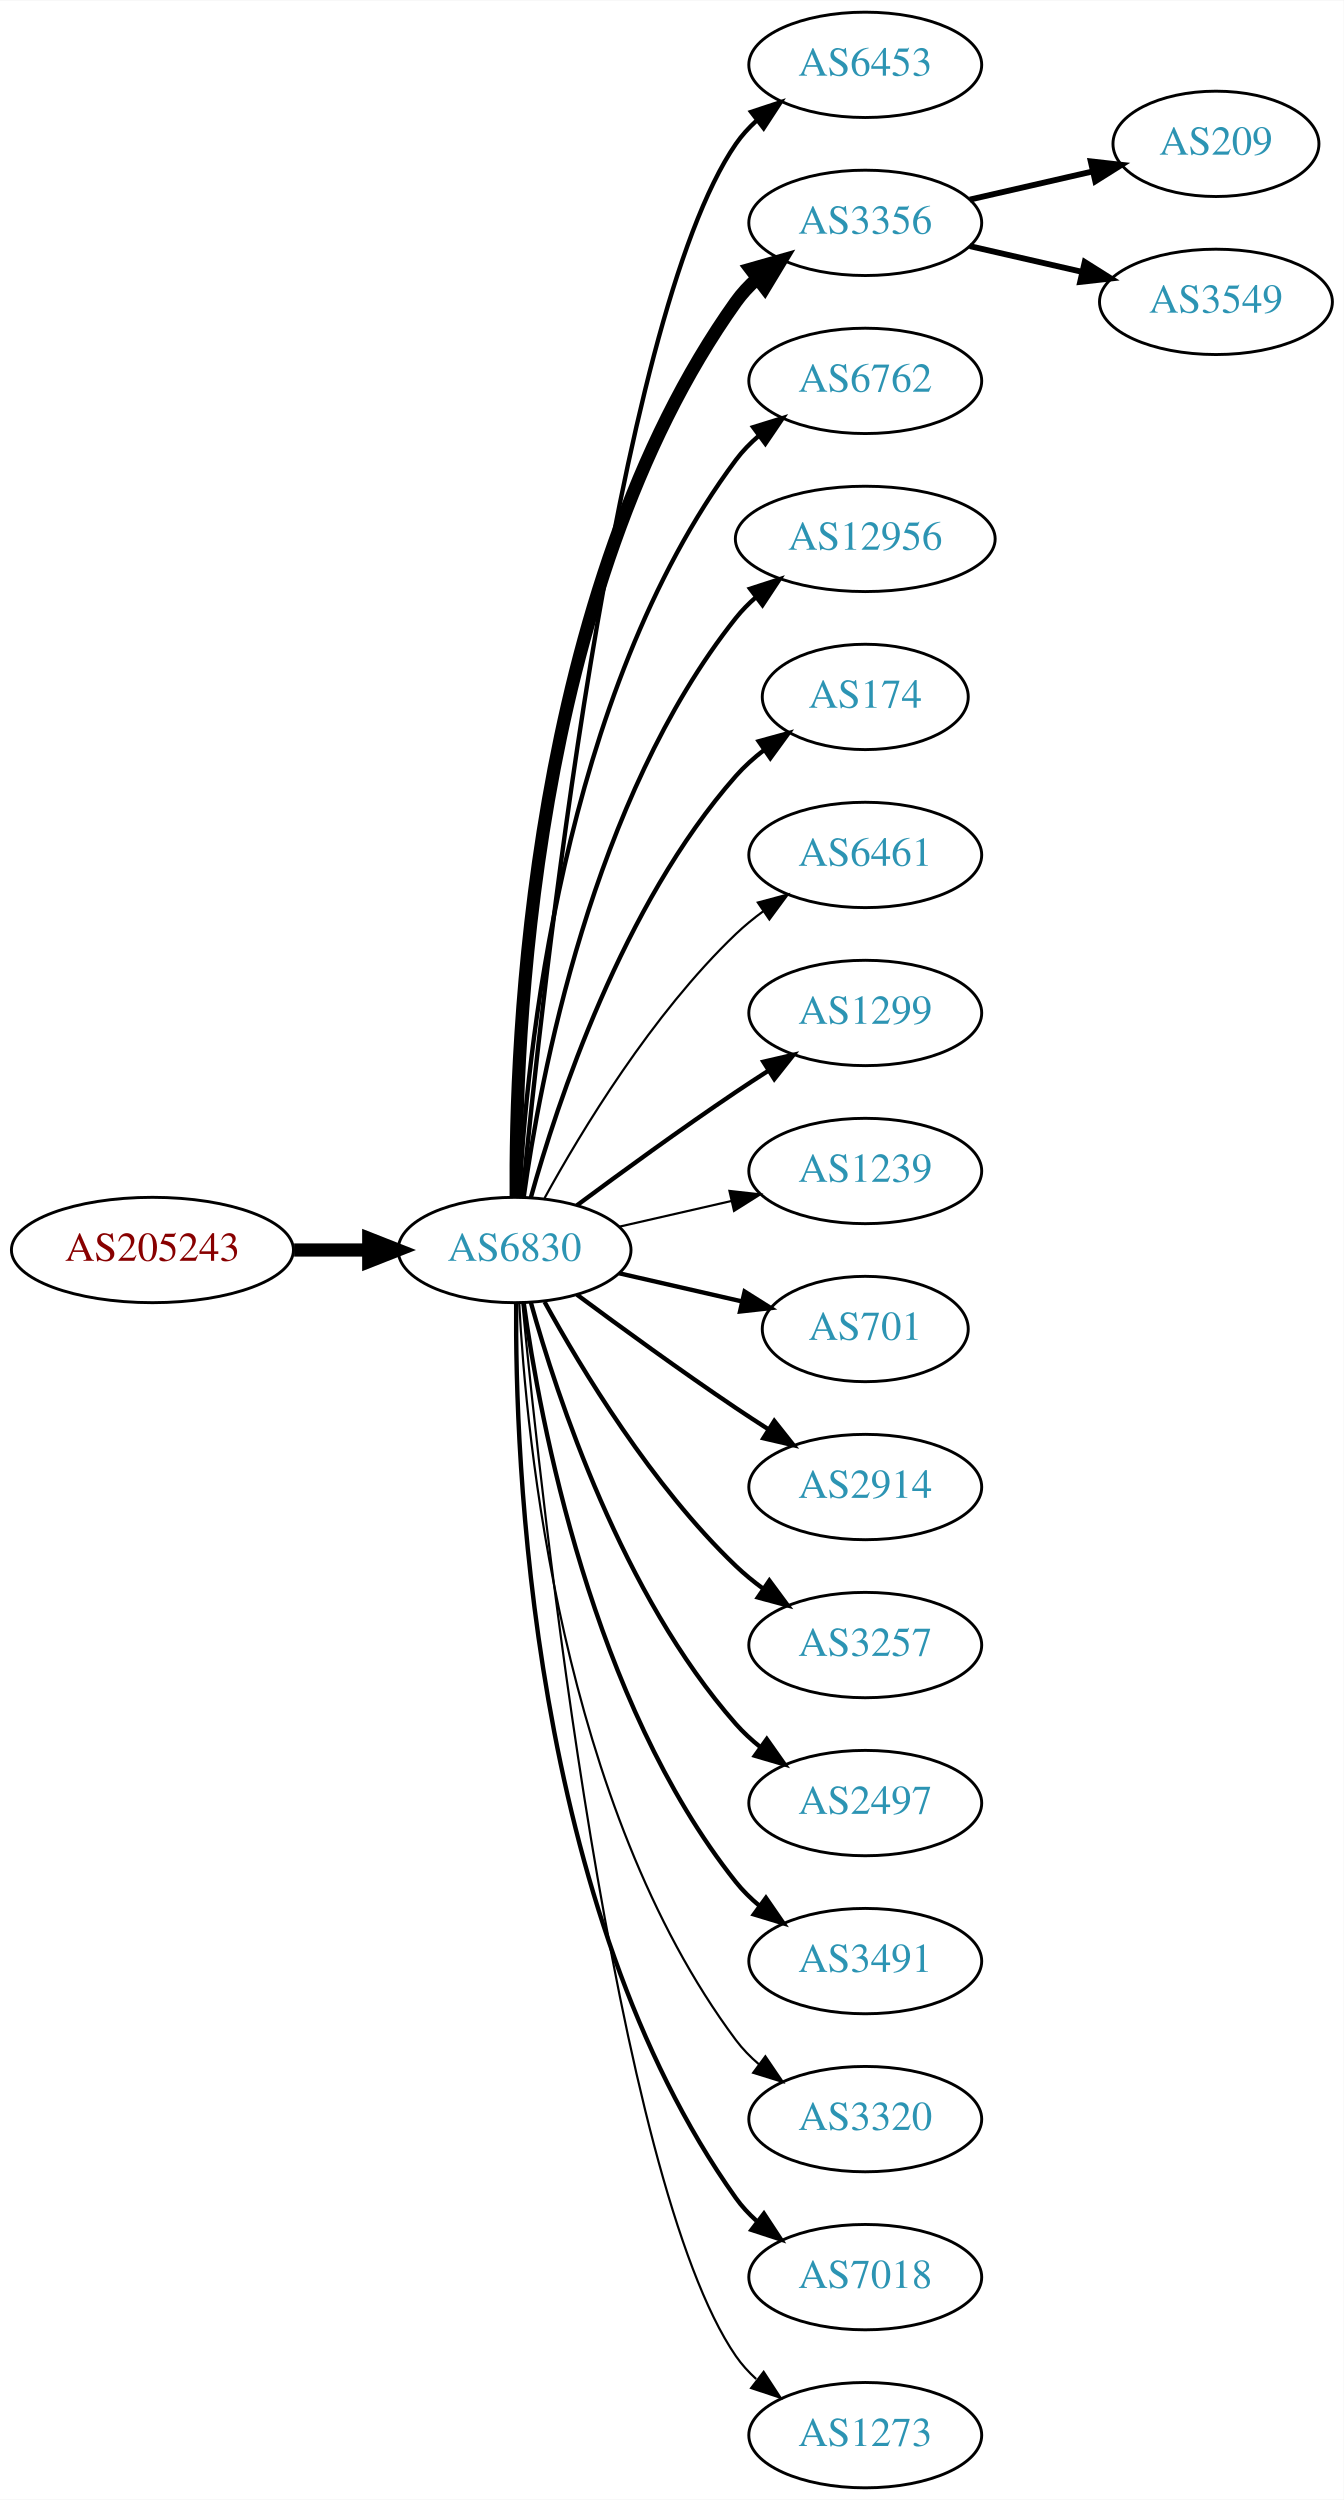
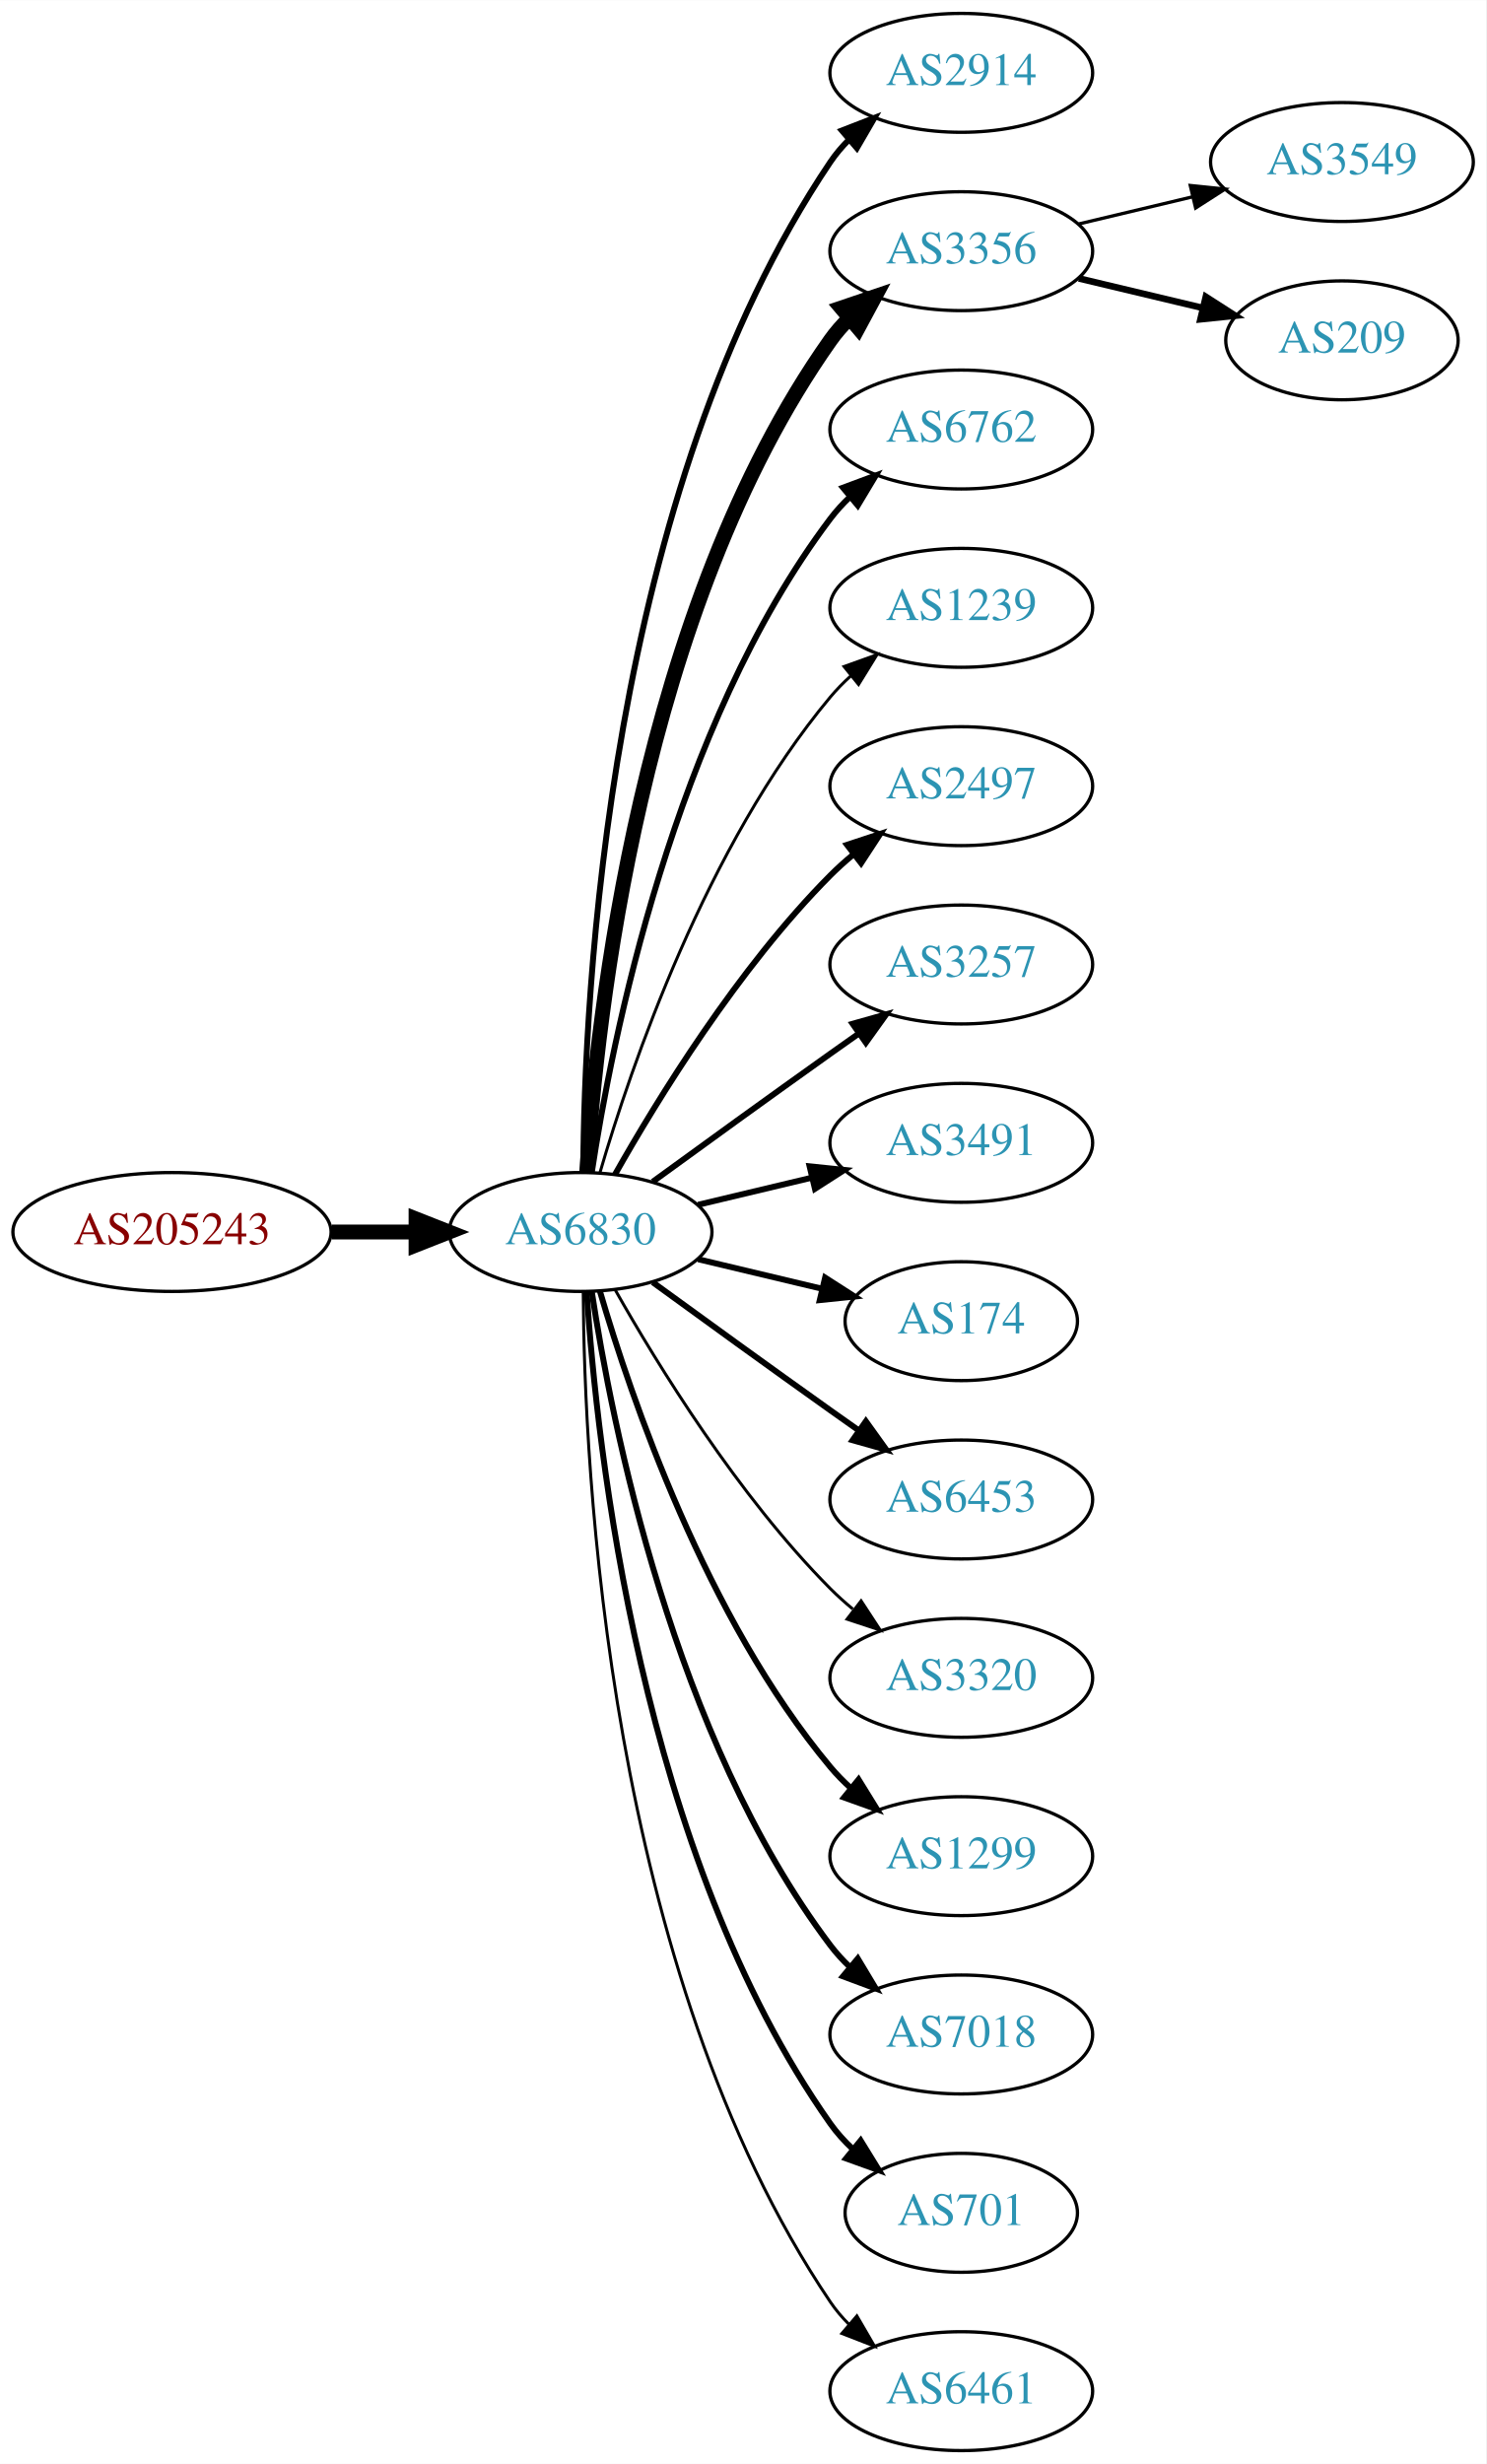
- <svg xmlns="http://www.w3.org/2000/svg" xmlns:xlink="http://www.w3.org/1999/xlink" width="459pt" height="854pt" viewBox="0.00 0.00 459.17 854.00">
-   <g id="graph0" class="graph" transform="scale(1 1) rotate(0) translate(4 850)">
-     <polygon fill="white" stroke="none" points="-4,4 -4,-850 455.17,-850 455.17,4 -4,4" />
+ <svg xmlns="http://www.w3.org/2000/svg" xmlns:xlink="http://www.w3.org/1999/xlink" width="450pt" height="746pt" viewBox="0.00 0.00 450.07 746.00">
+   <g id="graph0" class="graph" transform="scale(1 1) rotate(0) translate(4 742)">
+     <polygon fill="white" stroke="none" points="-4,4 -4,-742 446.07,-742 446.07,4 -4,4" />
    <g id="node1" class="node">
      <g id="a_node1">
        <a xlink:href="/asn/205243" xlink:title="AS205243 ~ CloudNow GmbH [AT]">
-           <ellipse fill="#ffffff" stroke="black" cx="48.096" cy="-423" rx="48.192" ry="18" />
-           <text text-anchor="middle" x="48.096" y="-419.3" font-family="Times,serif" font-size="14.00" fill="#880000">AS205243</text>
+           <ellipse fill="#ffffff" stroke="black" cx="48.096" cy="-369" rx="48.192" ry="18" />
+           <text text-anchor="middle" x="48.096" y="-365.3" font-family="Times,serif" font-size="14.00" fill="#880000">AS205243</text>
        </a>
      </g>
    </g>
    <g id="node2" class="node">
      <g id="a_node2">
        <a xlink:href="/asn/6830" xlink:title="AS6830 ~ LGI-UPC [AT]">
-           <ellipse fill="#ffffff" stroke="black" cx="171.838" cy="-423" rx="39.794" ry="18" />
-           <text text-anchor="middle" x="171.838" y="-419.3" font-family="Times,serif" font-size="14.00" fill="#2c94b3">AS6830</text>
+           <ellipse fill="#ffffff" stroke="black" cx="171.838" cy="-369" rx="39.794" ry="18" />
+           <text text-anchor="middle" x="171.838" y="-365.3" font-family="Times,serif" font-size="14.00" fill="#2c94b3">AS6830</text>
        </a>
      </g>
    </g>
    <g id="edge1" class="edge">
-       <path fill="none" stroke="black" stroke-width="4.5" d="M96.513,-423C104.867,-423 113.577,-423 121.969,-423" />
-       <polygon fill="black" stroke="black" stroke-width="4.5" points="122.004,-426.938 132.004,-423 122.004,-419.063 122.004,-426.938" />
+       <path fill="none" stroke="black" stroke-width="4.5" d="M96.513,-369C104.867,-369 113.577,-369 121.969,-369" />
+       <polygon fill="black" stroke="black" stroke-width="4.5" points="122.004,-372.938 132.004,-369 122.004,-365.063 122.004,-372.938" />
    </g>
    <g id="node3" class="node">
      <g id="a_node3">
-         <a xlink:href="/asn/6453" xlink:title="AS6453 ~ TATA COMMUNICATIONS (AMERICA) INC [US]">
-           <ellipse fill="#ffffff" stroke="black" cx="291.681" cy="-828" rx="39.794" ry="18" />
-           <text text-anchor="middle" x="291.681" y="-824.3" font-family="Times,serif" font-size="14.00" fill="#2c94b3">AS6453</text>
+         <a xlink:href="/asn/2914" xlink:title="AS2914 ~ NTT America, Inc. [US]">
+           <ellipse fill="#ffffff" stroke="black" cx="287.131" cy="-720" rx="39.794" ry="18" />
+           <text text-anchor="middle" x="287.131" y="-716.3" font-family="Times,serif" font-size="14.00" fill="#2c94b3">AS2914</text>
        </a>
      </g>
    </g>
    <g id="edge2" class="edge">
-       <path fill="none" stroke="black" stroke-width="1.5" d="M174.504,-441.084C180.953,-508.004 206.006,-740.832 247.484,-801 249.442,-803.84 251.806,-806.441 254.406,-808.81" />
-       <polygon fill="black" stroke="black" stroke-width="1.5" points="252.69,-811.905 262.75,-815.229 256.958,-806.357 252.69,-811.905" />
+       <path fill="none" stroke="black" stroke-width="1.8" d="M172.635,-387.265C172.915,-439.599 179.831,-592.764 247.484,-693 249.116,-695.417 251.041,-697.684 253.148,-699.796" />
+       <polygon fill="black" stroke="black" stroke-width="1.8" points="250.966,-702.536 260.842,-706.373 255.515,-697.215 250.966,-702.536" />
    </g>
    <g id="node4" class="node">
      <g id="a_node4">
        <a xlink:href="/asn/3356" xlink:title="AS3356 ~ Level 3 Parent, LLC [US]">
-           <ellipse fill="#ffffff" stroke="black" cx="291.681" cy="-774" rx="39.794" ry="18" />
-           <text text-anchor="middle" x="291.681" y="-770.3" font-family="Times,serif" font-size="14.00" fill="#2c94b3">AS3356</text>
+           <ellipse fill="#ffffff" stroke="black" cx="287.131" cy="-666" rx="39.794" ry="18" />
+           <text text-anchor="middle" x="287.131" y="-662.3" font-family="Times,serif" font-size="14.00" fill="#2c94b3">AS3356</text>
        </a>
      </g>
    </g>
    <g id="edge3" class="edge">
-       <path fill="none" stroke="black" stroke-width="4.5" d="M172.387,-441.063C171.967,-493.503 177.121,-648.293 247.484,-747 249.486,-749.809 251.881,-752.388 254.502,-754.743" />
-       <polygon fill="black" stroke="black" stroke-width="4.5" points="252.541,-758.2 262.879,-761.139 257.32,-751.941 252.541,-758.2" />
+       <path fill="none" stroke="black" stroke-width="4.5" d="M173.693,-387.185C176.687,-433.425 189.933,-557.589 247.484,-639 249.168,-641.381 251.131,-643.622 253.263,-645.716" />
+       <polygon fill="black" stroke="black" stroke-width="4.5" points="250.826,-648.812 261.006,-652.259 255.91,-642.797 250.826,-648.812" />
    </g>
    <g id="node5" class="node">
      <g id="a_node5">
        <a xlink:href="/asn/6762" xlink:title="AS6762 ~ TELECOM ITALIA SPARKLE S.p.A. [IT]">
-           <ellipse fill="#ffffff" stroke="black" cx="291.681" cy="-720" rx="39.794" ry="18" />
-           <text text-anchor="middle" x="291.681" y="-716.3" font-family="Times,serif" font-size="14.00" fill="#2c94b3">AS6762</text>
+           <ellipse fill="#ffffff" stroke="black" cx="287.131" cy="-612" rx="39.794" ry="18" />
+           <text text-anchor="middle" x="287.131" y="-608.3" font-family="Times,serif" font-size="14.00" fill="#2c94b3">AS6762</text>
        </a>
      </g>
    </g>
    <g id="edge4" class="edge">
-       <path fill="none" stroke="black" stroke-width="1.5" d="M173.43,-441.023C175.806,-487.412 187.724,-612.893 247.484,-693 249.732,-696.013 252.424,-698.769 255.35,-701.272" />
-       <polygon fill="black" stroke="black" stroke-width="1.5" points="253.381,-704.169 263.502,-707.303 257.545,-698.542 253.381,-704.169" />
+       <path fill="none" stroke="black" stroke-width="1.8" d="M175.215,-386.986C181.188,-426.422 199.899,-521.995 247.484,-585 249.242,-587.327 251.258,-589.529 253.428,-591.596" />
+       <polygon fill="black" stroke="black" stroke-width="1.8" points="251.313,-594.389 261.241,-598.088 255.787,-589.005 251.313,-594.389" />
    </g>
    <g id="node6" class="node">
      <g id="a_node6">
-         <a xlink:href="/asn/12956" xlink:title="AS12956 ~ TELXIUS [ES]">
-           <ellipse fill="#ffffff" stroke="black" cx="291.681" cy="-666" rx="44.393" ry="18" />
-           <text text-anchor="middle" x="291.681" y="-662.3" font-family="Times,serif" font-size="14.00" fill="#2c94b3">AS12956</text>
+         <a xlink:href="/asn/1239" xlink:title="AS1239 ~ Sprint [US]">
+           <ellipse fill="#ffffff" stroke="black" cx="287.131" cy="-558" rx="39.794" ry="18" />
+           <text text-anchor="middle" x="287.131" y="-554.3" font-family="Times,serif" font-size="14.00" fill="#2c94b3">AS1239</text>
        </a>
      </g>
    </g>
    <g id="edge5" class="edge">
-       <path fill="none" stroke="black" stroke-width="1.5" d="M174.977,-441.17C180.477,-480.974 198.303,-577.233 247.484,-639 249.523,-641.56 251.874,-643.944 254.406,-646.149" />
-       <polygon fill="black" stroke="black" stroke-width="1.5" points="252.327,-648.965 262.407,-652.227 256.561,-643.391 252.327,-648.965" />
+       <path fill="none" stroke="black" stroke-width="0.9" d="M177.712,-387.002C187.026,-418.844 209.843,-485.981 247.484,-531 249.355,-533.237 251.453,-535.374 253.679,-537.396" />
+       <polygon fill="black" stroke="black" stroke-width="0.9" points="251.623,-540.234 261.598,-543.804 256.026,-534.793 251.623,-540.234" />
    </g>
    <g id="node7" class="node">
      <g id="a_node7">
-         <a xlink:href="/asn/174" xlink:title="AS174 ~ Cogent Communications [US]">
-           <ellipse fill="#ffffff" stroke="black" cx="291.681" cy="-612" rx="35.194" ry="18" />
-           <text text-anchor="middle" x="291.681" y="-608.3" font-family="Times,serif" font-size="14.00" fill="#2c94b3">AS174</text>
+         <a xlink:href="/asn/2497" xlink:title="AS2497 ~ Internet Initiative Japan Inc. [JP]">
+           <ellipse fill="#ffffff" stroke="black" cx="287.131" cy="-504" rx="39.794" ry="18" />
+           <text text-anchor="middle" x="287.131" y="-500.3" font-family="Times,serif" font-size="14.00" fill="#2c94b3">AS2497</text>
        </a>
      </g>
    </g>
    <g id="edge6" class="edge">
-       <path fill="none" stroke="black" stroke-width="1.5" d="M177.411,-440.946C186.317,-472.995 208.601,-540.842 247.484,-585 250.312,-588.211 253.613,-591.172 257.108,-593.864" />
-       <polygon fill="black" stroke="black" stroke-width="1.5" points="255.265,-596.845 265.483,-599.645 259.242,-591.084 255.265,-596.845" />
+       <path fill="none" stroke="black" stroke-width="1.8" d="M182.298,-386.49C195.08,-409.096 219.512,-448.886 247.484,-477 249.595,-479.121 251.891,-481.188 254.277,-483.171" />
+       <polygon fill="black" stroke="black" stroke-width="1.8" points="252.529,-486.242 262.592,-489.556 256.792,-480.69 252.529,-486.242" />
    </g>
    <g id="node8" class="node">
      <g id="a_node8">
-         <a xlink:href="/asn/6461" xlink:title="AS6461 ~ Zayo Bandwidth [US]">
-           <ellipse fill="#ffffff" stroke="black" cx="291.681" cy="-558" rx="39.794" ry="18" />
-           <text text-anchor="middle" x="291.681" y="-554.3" font-family="Times,serif" font-size="14.00" fill="#2c94b3">AS6461</text>
+         <a xlink:href="/asn/3257" xlink:title="AS3257 ~ GTT [DE]">
+           <ellipse fill="#ffffff" stroke="black" cx="287.131" cy="-450" rx="39.794" ry="18" />
+           <text text-anchor="middle" x="287.131" y="-446.3" font-family="Times,serif" font-size="14.00" fill="#2c94b3">AS3257</text>
        </a>
      </g>
    </g>
    <g id="edge7" class="edge">
-       <path fill="none" stroke="black" stroke-width="0.75" d="M182.079,-440.713C194.625,-463.561 218.802,-503.611 247.484,-531 250.353,-533.739 253.542,-536.347 256.851,-538.785" />
-       <polygon fill="black" stroke="black" stroke-width="0.75" points="254.974,-541.742 265.21,-544.477 258.914,-535.956 254.974,-541.742" />
+       <path fill="none" stroke="black" stroke-width="1.8" d="M193.686,-384.222C208.62,-395.091 229.234,-410.025 247.484,-423 250.305,-425.005 253.248,-427.085 256.196,-429.159" />
+       <polygon fill="black" stroke="black" stroke-width="1.8" points="254.223,-432.05 264.421,-434.926 258.242,-426.319 254.223,-432.05" />
    </g>
    <g id="node9" class="node">
      <g id="a_node9">
-         <a xlink:href="/asn/1299" xlink:title="AS1299 ~ Telia Carrier [EU]">
-           <ellipse fill="#ffffff" stroke="black" cx="291.681" cy="-504" rx="39.794" ry="18" />
-           <text text-anchor="middle" x="291.681" y="-500.3" font-family="Times,serif" font-size="14.00" fill="#2c94b3">AS1299</text>
+         <a xlink:href="/asn/3491" xlink:title="AS3491 ~ PCCW Global, Inc. [US]">
+           <ellipse fill="#ffffff" stroke="black" cx="287.131" cy="-396" rx="39.794" ry="18" />
+           <text text-anchor="middle" x="287.131" y="-392.3" font-family="Times,serif" font-size="14.00" fill="#2c94b3">AS3491</text>
        </a>
      </g>
    </g>
    <g id="edge8" class="edge">
-       <path fill="none" stroke="black" stroke-width="1.5" d="M193.168,-438.277C208.031,-449.304 228.775,-464.407 247.484,-477 251.033,-479.389 254.784,-481.839 258.532,-484.242" />
-       <polygon fill="black" stroke="black" stroke-width="1.5" points="256.858,-487.325 267.181,-489.712 260.6,-481.409 256.858,-487.325" />
+       <path fill="none" stroke="black" stroke-width="1.8" d="M207.445,-377.248C218.316,-379.838 230.471,-382.735 241.913,-385.462" />
+       <polygon fill="black" stroke="black" stroke-width="1.8" points="241.197,-388.889 251.736,-387.803 242.819,-382.08 241.197,-388.889" />
    </g>
    <g id="node10" class="node">
      <g id="a_node10">
-         <a xlink:href="/asn/1239" xlink:title="AS1239 ~ Sprint [US]">
-           <ellipse fill="#ffffff" stroke="black" cx="291.681" cy="-450" rx="39.794" ry="18" />
-           <text text-anchor="middle" x="291.681" y="-446.3" font-family="Times,serif" font-size="14.00" fill="#2c94b3">AS1239</text>
+         <a xlink:href="/asn/174" xlink:title="AS174 ~ Cogent Communications [US]">
+           <ellipse fill="#ffffff" stroke="black" cx="287.131" cy="-342" rx="35.194" ry="18" />
+           <text text-anchor="middle" x="287.131" y="-338.3" font-family="Times,serif" font-size="14.00" fill="#2c94b3">AS174</text>
        </a>
      </g>
    </g>
    <g id="edge9" class="edge">
-       <path fill="none" stroke="black" stroke-width="0.75" d="M207.557,-430.955C219.557,-433.704 233.178,-436.825 245.871,-439.733" />
-       <polygon fill="black" stroke="black" stroke-width="0.75" points="245.273,-443.187 255.802,-442.009 246.836,-436.364 245.273,-443.187" />
+       <path fill="none" stroke="black" stroke-width="1.8" d="M207.445,-360.752C219.24,-357.942 232.544,-354.771 244.812,-351.847" />
+       <polygon fill="black" stroke="black" stroke-width="1.8" points="245.901,-355.186 254.817,-349.463 244.278,-348.376 245.901,-355.186" />
    </g>
    <g id="node11" class="node">
      <g id="a_node11">
-         <a xlink:href="/asn/701" xlink:title="AS701 ~ UUNET [US]">
-           <ellipse fill="#ffffff" stroke="black" cx="291.681" cy="-396" rx="35.194" ry="18" />
-           <text text-anchor="middle" x="291.681" y="-392.3" font-family="Times,serif" font-size="14.00" fill="#2c94b3">AS701</text>
+         <a xlink:href="/asn/6453" xlink:title="AS6453 ~ TATA COMMUNICATIONS (AMERICA) INC [US]">
+           <ellipse fill="#ffffff" stroke="black" cx="287.131" cy="-288" rx="39.794" ry="18" />
+           <text text-anchor="middle" x="287.131" y="-284.3" font-family="Times,serif" font-size="14.00" fill="#2c94b3">AS6453</text>
        </a>
      </g>
    </g>
    <g id="edge10" class="edge">
-       <path fill="none" stroke="black" stroke-width="1.5" d="M207.557,-415.045C220.65,-412.045 235.672,-408.604 249.313,-405.478" />
-       <polygon fill="black" stroke="black" stroke-width="1.5" points="250.454,-408.807 259.42,-403.162 248.891,-401.984 250.454,-408.807" />
+       <path fill="none" stroke="black" stroke-width="1.8" d="M193.686,-353.778C208.62,-342.909 229.234,-327.975 247.484,-315 250.305,-312.995 253.248,-310.915 256.196,-308.841" />
+       <polygon fill="black" stroke="black" stroke-width="1.8" points="258.242,-311.681 264.421,-303.074 254.223,-305.95 258.242,-311.681" />
    </g>
    <g id="node12" class="node">
      <g id="a_node12">
-         <a xlink:href="/asn/2914" xlink:title="AS2914 ~ NTT America, Inc. [US]">
-           <ellipse fill="#ffffff" stroke="black" cx="291.681" cy="-342" rx="39.794" ry="18" />
-           <text text-anchor="middle" x="291.681" y="-338.3" font-family="Times,serif" font-size="14.00" fill="#2c94b3">AS2914</text>
+         <a xlink:href="/asn/3320" xlink:title="AS3320 ~ DTAG [DE]">
+           <ellipse fill="#ffffff" stroke="black" cx="287.131" cy="-234" rx="39.794" ry="18" />
+           <text text-anchor="middle" x="287.131" y="-230.3" font-family="Times,serif" font-size="14.00" fill="#2c94b3">AS3320</text>
        </a>
      </g>
    </g>
    <g id="edge11" class="edge">
-       <path fill="none" stroke="black" stroke-width="1.5" d="M193.168,-407.723C208.031,-396.696 228.775,-381.593 247.484,-369 251.033,-366.611 254.784,-364.161 258.532,-361.758" />
-       <polygon fill="black" stroke="black" stroke-width="1.5" points="260.6,-364.591 267.181,-356.288 256.858,-358.675 260.6,-364.591" />
+       <path fill="none" stroke="black" stroke-width="0.9" d="M182.298,-351.51C195.08,-328.904 219.512,-289.114 247.484,-261 249.595,-258.879 251.891,-256.812 254.277,-254.829" />
+       <polygon fill="black" stroke="black" stroke-width="0.9" points="256.792,-257.31 262.592,-248.444 252.529,-251.758 256.792,-257.31" />
    </g>
    <g id="node13" class="node">
      <g id="a_node13">
-         <a xlink:href="/asn/3257" xlink:title="AS3257 ~ GTT [DE]">
-           <ellipse fill="#ffffff" stroke="black" cx="291.681" cy="-288" rx="39.794" ry="18" />
-           <text text-anchor="middle" x="291.681" y="-284.3" font-family="Times,serif" font-size="14.00" fill="#2c94b3">AS3257</text>
+         <a xlink:href="/asn/1299" xlink:title="AS1299 ~ Telia Carrier [EU]">
+           <ellipse fill="#ffffff" stroke="black" cx="287.131" cy="-180" rx="39.794" ry="18" />
+           <text text-anchor="middle" x="287.131" y="-176.3" font-family="Times,serif" font-size="14.00" fill="#2c94b3">AS1299</text>
        </a>
      </g>
    </g>
    <g id="edge12" class="edge">
-       <path fill="none" stroke="black" stroke-width="1.5" d="M182.079,-405.287C194.625,-382.439 218.802,-342.389 247.484,-315 250.353,-312.261 253.542,-309.653 256.851,-307.215" />
-       <polygon fill="black" stroke="black" stroke-width="1.5" points="258.914,-310.044 265.21,-301.523 254.974,-304.258 258.914,-310.044" />
+       <path fill="none" stroke="black" stroke-width="1.8" d="M177.712,-350.998C187.026,-319.156 209.843,-252.019 247.484,-207 249.355,-204.763 251.453,-202.626 253.679,-200.604" />
+       <polygon fill="black" stroke="black" stroke-width="1.8" points="256.026,-203.207 261.598,-194.196 251.623,-197.766 256.026,-203.207" />
    </g>
    <g id="node14" class="node">
      <g id="a_node14">
-         <a xlink:href="/asn/2497" xlink:title="AS2497 ~ Internet Initiative Japan Inc. [JP]">
-           <ellipse fill="#ffffff" stroke="black" cx="291.681" cy="-234" rx="39.794" ry="18" />
-           <text text-anchor="middle" x="291.681" y="-230.3" font-family="Times,serif" font-size="14.00" fill="#2c94b3">AS2497</text>
+         <a xlink:href="/asn/7018" xlink:title="AS7018 ~ AT&amp;T Services, Inc. [US]">
+           <ellipse fill="#ffffff" stroke="black" cx="287.131" cy="-126" rx="39.794" ry="18" />
+           <text text-anchor="middle" x="287.131" y="-122.3" font-family="Times,serif" font-size="14.00" fill="#2c94b3">AS7018</text>
        </a>
      </g>
    </g>
    <g id="edge13" class="edge">
-       <path fill="none" stroke="black" stroke-width="1.5" d="M177.411,-405.054C186.317,-373.005 208.601,-305.158 247.484,-261 249.968,-258.179 252.818,-255.551 255.844,-253.129" />
-       <polygon fill="black" stroke="black" stroke-width="1.5" points="258.029,-255.869 264.133,-247.209 253.961,-250.172 258.029,-255.869" />
+       <path fill="none" stroke="black" stroke-width="1.8" d="M175.215,-351.014C181.188,-311.578 199.899,-216.005 247.484,-153 249.242,-150.673 251.258,-148.471 253.428,-146.404" />
+       <polygon fill="black" stroke="black" stroke-width="1.8" points="255.787,-148.995 261.241,-139.912 251.313,-143.611 255.787,-148.995" />
    </g>
    <g id="node15" class="node">
      <g id="a_node15">
-         <a xlink:href="/asn/3491" xlink:title="AS3491 ~ PCCW Global, Inc. [US]">
-           <ellipse fill="#ffffff" stroke="black" cx="291.681" cy="-180" rx="39.794" ry="18" />
-           <text text-anchor="middle" x="291.681" y="-176.3" font-family="Times,serif" font-size="14.00" fill="#2c94b3">AS3491</text>
+         <a xlink:href="/asn/701" xlink:title="AS701 ~ UUNET [US]">
+           <ellipse fill="#ffffff" stroke="black" cx="287.131" cy="-72" rx="35.194" ry="18" />
+           <text text-anchor="middle" x="287.131" y="-68.3" font-family="Times,serif" font-size="14.00" fill="#2c94b3">AS701</text>
        </a>
      </g>
    </g>
    <g id="edge14" class="edge">
-       <path fill="none" stroke="black" stroke-width="1.5" d="M174.977,-404.83C180.477,-365.026 198.303,-268.767 247.484,-207 249.826,-204.06 252.58,-201.351 255.546,-198.879" />
-       <polygon fill="black" stroke="black" stroke-width="1.5" points="257.738,-201.612 263.752,-192.89 253.611,-195.958 257.738,-201.612" />
+       <path fill="none" stroke="black" stroke-width="1.8" d="M173.693,-350.815C176.687,-304.575 189.933,-180.411 247.484,-99 249.422,-96.26 251.729,-93.705 254.24,-91.346" />
+       <polygon fill="black" stroke="black" stroke-width="1.8" points="256.656,-93.892 262.209,-84.869 252.241,-88.46 256.656,-93.892" />
    </g>
    <g id="node16" class="node">
      <g id="a_node16">
-         <a xlink:href="/asn/3320" xlink:title="AS3320 ~ DTAG [DE]">
-           <ellipse fill="#ffffff" stroke="black" cx="291.681" cy="-126" rx="39.794" ry="18" />
-           <text text-anchor="middle" x="291.681" y="-122.3" font-family="Times,serif" font-size="14.00" fill="#2c94b3">AS3320</text>
+         <a xlink:href="/asn/6461" xlink:title="AS6461 ~ Zayo Bandwidth [US]">
+           <ellipse fill="#ffffff" stroke="black" cx="287.131" cy="-18" rx="39.794" ry="18" />
+           <text text-anchor="middle" x="287.131" y="-14.3" font-family="Times,serif" font-size="14.00" fill="#2c94b3">AS6461</text>
        </a>
      </g>
    </g>
    <g id="edge15" class="edge">
-       <path fill="none" stroke="black" stroke-width="0.75" d="M173.43,-404.977C175.806,-358.588 187.724,-233.107 247.484,-153 249.732,-149.987 252.424,-147.231 255.35,-144.728" />
-       <polygon fill="black" stroke="black" stroke-width="0.75" points="257.545,-147.458 263.502,-138.697 253.381,-141.831 257.545,-147.458" />
+       <path fill="none" stroke="black" stroke-width="0.9" d="M172.635,-350.735C172.915,-298.401 179.831,-145.236 247.484,-45 249.116,-42.583 251.041,-40.316 253.148,-38.204" />
+       <polygon fill="black" stroke="black" stroke-width="0.9" points="255.515,-40.785 260.842,-31.627 250.966,-35.464 255.515,-40.785" />
    </g>
    <g id="node17" class="node">
      <g id="a_node17">
-         <a xlink:href="/asn/7018" xlink:title="AS7018 ~ AT&amp;T Services, Inc. [US]">
-           <ellipse fill="#ffffff" stroke="black" cx="291.681" cy="-72" rx="39.794" ry="18" />
-           <text text-anchor="middle" x="291.681" y="-68.3" font-family="Times,serif" font-size="14.00" fill="#2c94b3">AS7018</text>
+         <a xlink:href="/asn/3549" xlink:title="AS3549 ~ Level 3 Parent, LLC [US]">
+           <ellipse fill="#ffffff" stroke="black" cx="402.424" cy="-693" rx="39.794" ry="18" />
+           <text text-anchor="middle" x="402.424" y="-689.3" font-family="Times,serif" font-size="14.00" fill="#2c94b3">AS3549</text>
        </a>
      </g>
    </g>
    <g id="edge16" class="edge">
-       <path fill="none" stroke="black" stroke-width="1.5" d="M172.387,-404.937C171.967,-352.497 177.121,-197.707 247.484,-99 249.486,-96.192 251.881,-93.612 254.502,-91.257" />
-       <polygon fill="black" stroke="black" stroke-width="1.5" points="257.055,-93.712 262.879,-84.861 252.807,-88.148 257.055,-93.712" />
+       <path fill="none" stroke="black" d="M322.738,-674.248C333.609,-676.838 345.764,-679.735 357.206,-682.462" />
+       <polygon fill="black" stroke="black" points="356.49,-685.889 367.029,-684.803 358.112,-679.08 356.49,-685.889" />
    </g>
    <g id="node18" class="node">
      <g id="a_node18">
-         <a xlink:href="/asn/1273" xlink:title="AS1273 ~ Vodafone Group PLC [EU]">
-           <ellipse fill="#ffffff" stroke="black" cx="291.681" cy="-18" rx="39.794" ry="18" />
-           <text text-anchor="middle" x="291.681" y="-14.3" font-family="Times,serif" font-size="14.00" fill="#2c94b3">AS1273</text>
+         <a xlink:href="/asn/209" xlink:title="AS209 ~ CenturyLink Communications, LLC [US]">
+           <ellipse fill="#ffffff" stroke="black" cx="402.424" cy="-639" rx="35.194" ry="18" />
+           <text text-anchor="middle" x="402.424" y="-635.3" font-family="Times,serif" font-size="14.00" fill="#2c94b3">AS209</text>
        </a>
      </g>
    </g>
    <g id="edge17" class="edge">
-       <path fill="none" stroke="black" stroke-width="0.75" d="M174.504,-404.916C180.953,-337.996 206.006,-105.168 247.484,-45 249.442,-42.16 251.806,-39.559 254.406,-37.19" />
-       <polygon fill="black" stroke="black" stroke-width="0.75" points="256.958,-39.642 262.75,-30.771 252.69,-34.095 256.958,-39.642" />
-     </g>
-     <g id="node19" class="node">
-       <g id="a_node19">
-         <a xlink:href="/asn/209" xlink:title="AS209 ~ CenturyLink Communications, LLC [US]">
-           <ellipse fill="#ffffff" stroke="black" cx="411.523" cy="-801" rx="35.194" ry="18" />
-           <text text-anchor="middle" x="411.523" y="-797.3" font-family="Times,serif" font-size="14.00" fill="#2c94b3">AS209</text>
-         </a>
-       </g>
-     </g>
-     <g id="edge18" class="edge">
-       <path fill="none" stroke="black" stroke-width="2" d="M327.4,-781.955C340.492,-784.955 355.514,-788.396 369.155,-791.522" />
-       <polygon fill="black" stroke="black" stroke-width="2" points="368.733,-795.016 379.262,-793.838 370.297,-788.193 368.733,-795.016" />
-     </g>
-     <g id="node20" class="node">
-       <g id="a_node20">
-         <a xlink:href="/asn/3549" xlink:title="AS3549 ~ Level 3 Parent, LLC [US]">
-           <ellipse fill="#ffffff" stroke="black" cx="411.523" cy="-747" rx="39.794" ry="18" />
-           <text text-anchor="middle" x="411.523" y="-743.3" font-family="Times,serif" font-size="14.00" fill="#2c94b3">AS3549</text>
-         </a>
-       </g>
-     </g>
-     <g id="edge19" class="edge">
-       <path fill="none" stroke="black" stroke-width="2" d="M327.4,-766.045C339.4,-763.296 353.021,-760.175 365.713,-757.267" />
-       <polygon fill="black" stroke="black" stroke-width="2" points="366.679,-760.636 375.645,-754.991 365.116,-753.813 366.679,-760.636" />
+       <path fill="none" stroke="black" stroke-width="2" d="M322.738,-657.752C334.533,-654.942 347.837,-651.771 360.105,-648.847" />
+       <polygon fill="black" stroke="black" stroke-width="2" points="361.194,-652.186 370.11,-646.463 359.571,-645.376 361.194,-652.186" />
    </g>
  </g>
</svg>
